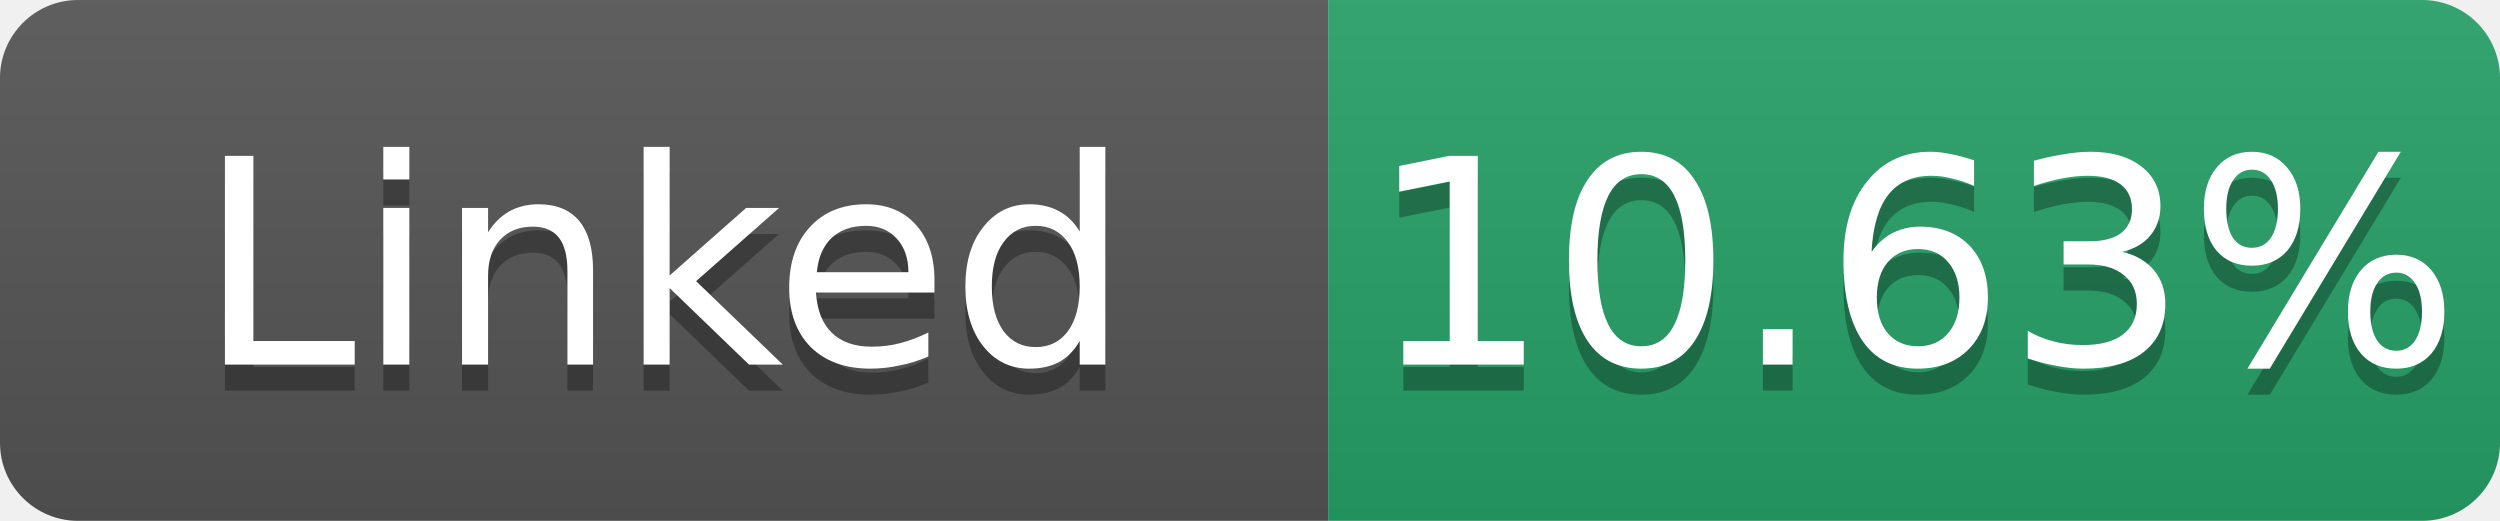
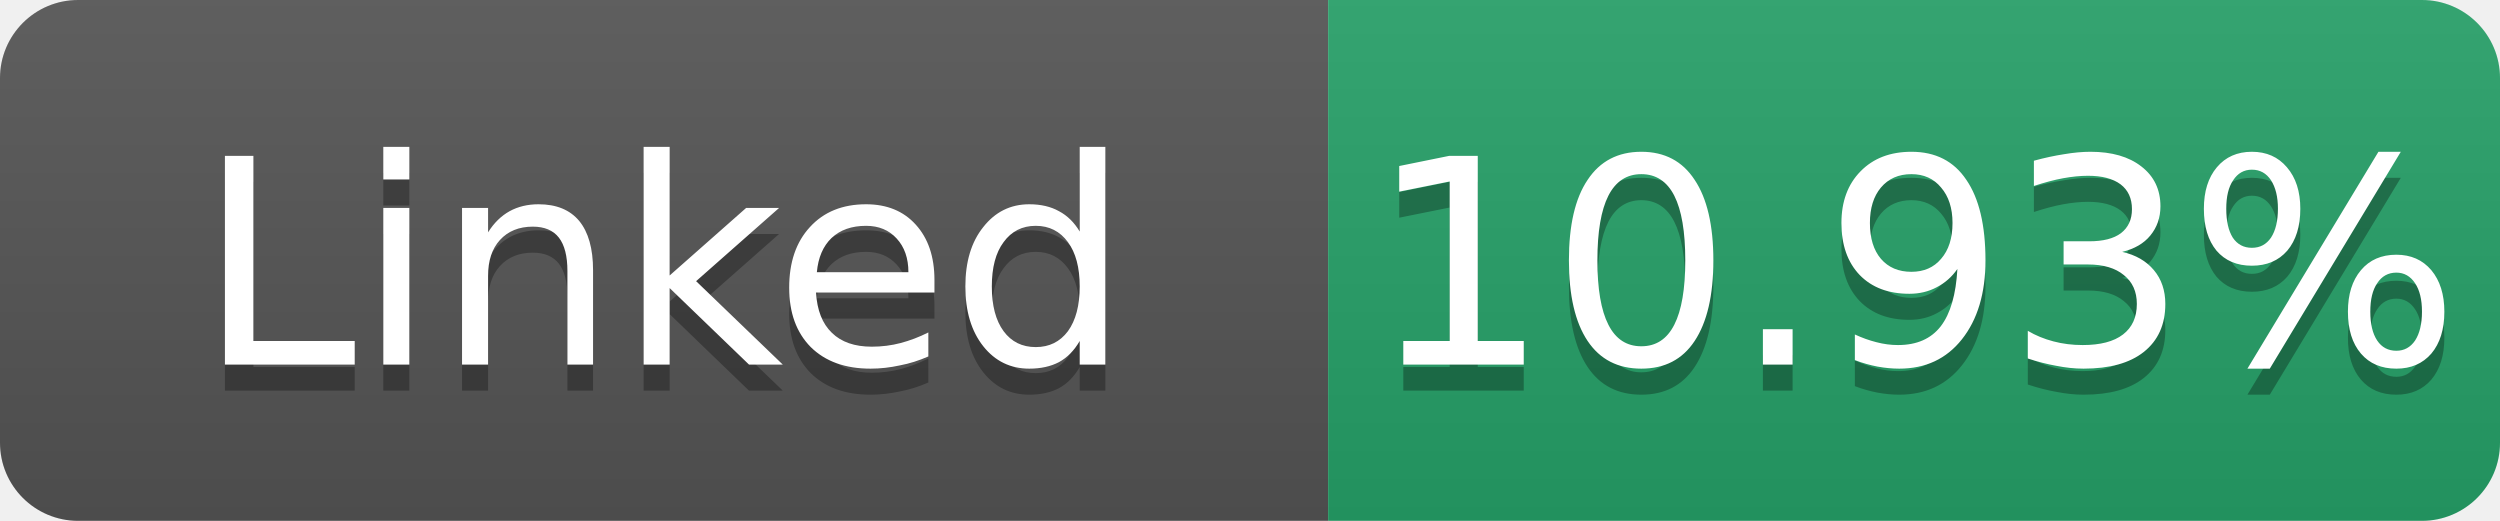
- <svg xmlns="http://www.w3.org/2000/svg" width="96" height="20" role="img" aria-label="Linked: 10.63%">
+ <svg xmlns="http://www.w3.org/2000/svg" width="96" height="20" role="img" aria-label="Linked: 10.93%">
  <linearGradient id="s" x2="0" y2="100%">
    <stop offset="0" stop-color="#bbb" stop-opacity=".1" />
    <stop offset="1" stop-opacity=".1" />
  </linearGradient>
  <clipPath id="r">
    <rect width="96" height="20" rx="3" fill="#fff" />
  </clipPath>
  <g clip-path="url(#r)">
    <rect width="51" height="20" fill="#555" />
    <rect x="51" width="45" height="20" fill="#26a269" />
    <rect width="96" height="20" fill="url(#s)" />
  </g>
  <g fill="#fff" text-anchor="middle" font-family="Verdana,Geneva,DejaVu Sans,sans-serif" font-size="11">
    <text x="25.5" y="15" fill="#010101" fill-opacity=".3">Linked</text>
    <text x="25.5" y="14">Linked</text>
-     <text x="73.5" y="15" fill="#010101" fill-opacity=".3">10.63%</text>
-     <text x="73.5" y="14">10.63%</text>
+     <text x="73.5" y="15" fill="#010101" fill-opacity=".3">10.93%</text>
+     <text x="73.5" y="14">10.93%</text>
  </g>
</svg>
